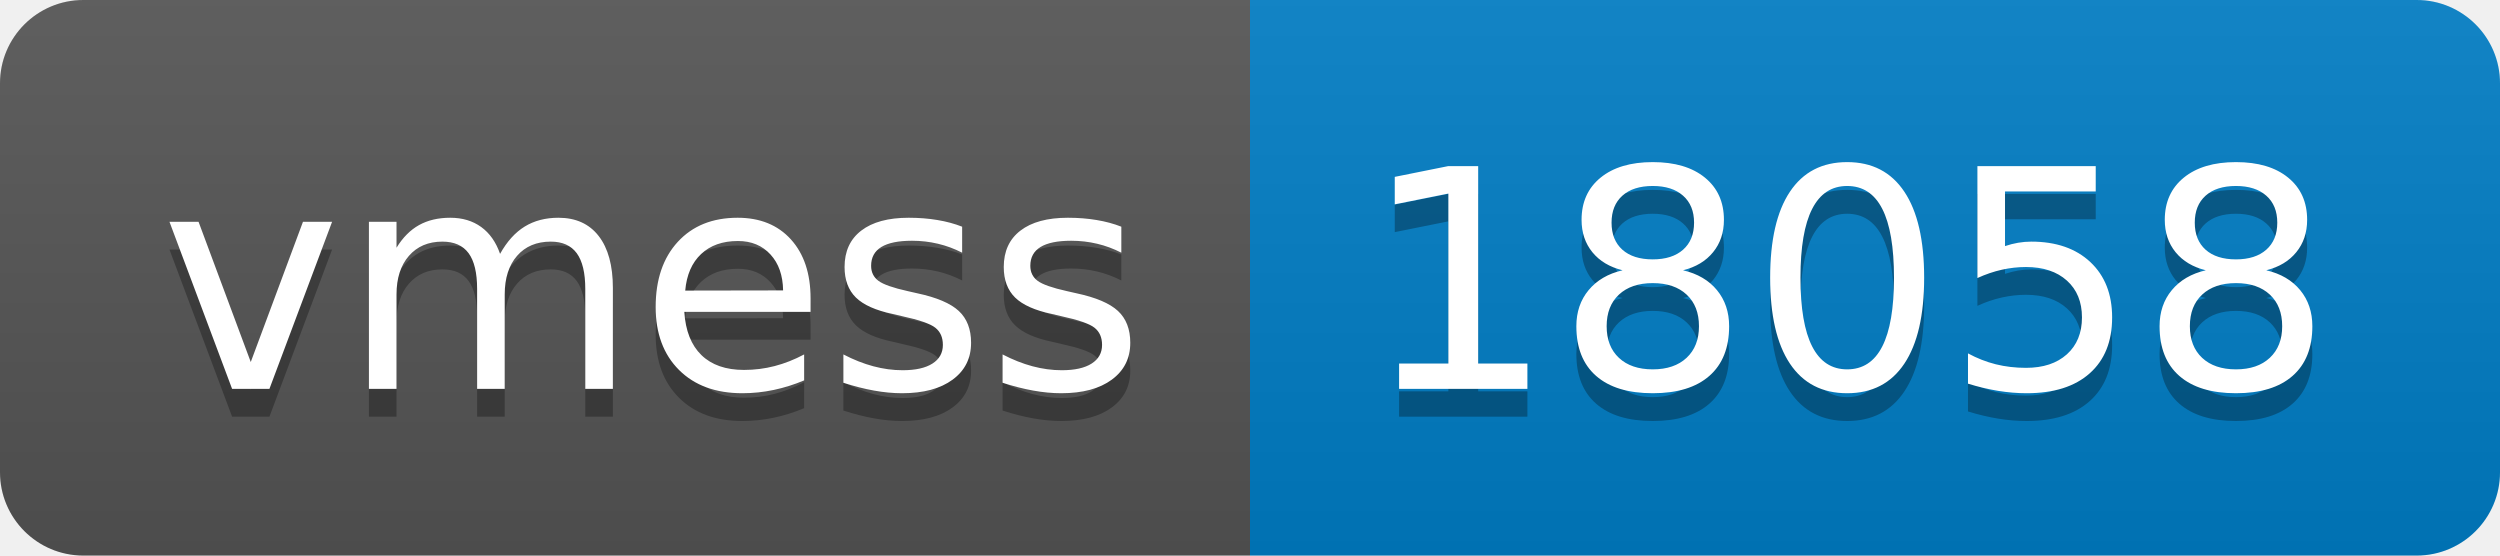
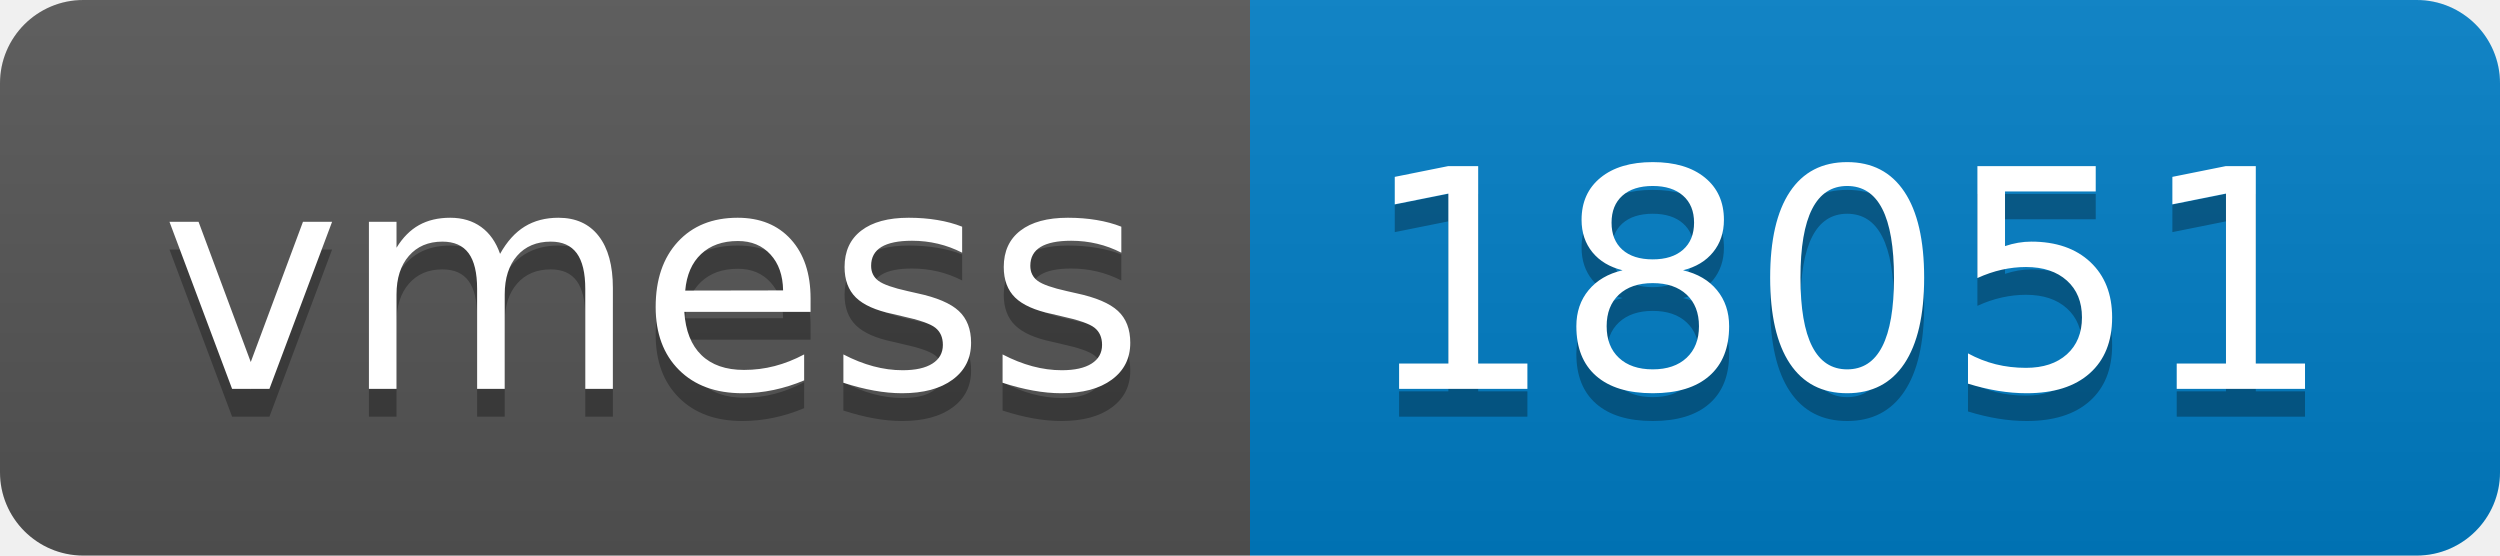
- <svg xmlns="http://www.w3.org/2000/svg" width="90" height="20" role="img" aria-label="vmess: 18058">
+ <svg xmlns="http://www.w3.org/2000/svg" width="90" height="20" role="img" aria-label="vmess: 18051">
  <linearGradient id="s" x2="0" y2="100%">
    <stop offset="0" stop-color="#bbb" stop-opacity=".1" />
    <stop offset="1" stop-opacity=".1" />
  </linearGradient>
  <clipPath id="r">
    <rect width="90" height="20" rx="3" fill="#fff" />
  </clipPath>
  <g clip-path="url(#r)">
    <rect width="45" height="20" fill="#555" />
    <rect x="45" width="45" height="20" fill="#007ec6" />
    <rect width="90" height="20" fill="url(#s)" />
  </g>
  <g fill="#fff" text-anchor="middle" font-family="Verdana,Geneva,DejaVu Sans,sans-serif" text-rendering="geometricPrecision" font-size="110">
    <text aria-hidden="true" x="235" y="150" fill="#010101" fill-opacity=".3" transform="scale(.1)" textLength="350">vmess</text>
    <text x="235" y="140" transform="scale(.1)" fill="#fff" textLength="350">vmess</text>
-     <text aria-hidden="true" x="665" y="150" fill="#010101" fill-opacity=".3" transform="scale(.1)" textLength="350">18058</text>
-     <text x="665" y="140" transform="scale(.1)" fill="#fff" textLength="350">18058</text>
+     <text aria-hidden="true" x="665" y="150" fill="#010101" fill-opacity=".3" transform="scale(.1)" textLength="350">18051</text>
+     <text x="665" y="140" transform="scale(.1)" fill="#fff" textLength="350">18051</text>
  </g>
</svg>
